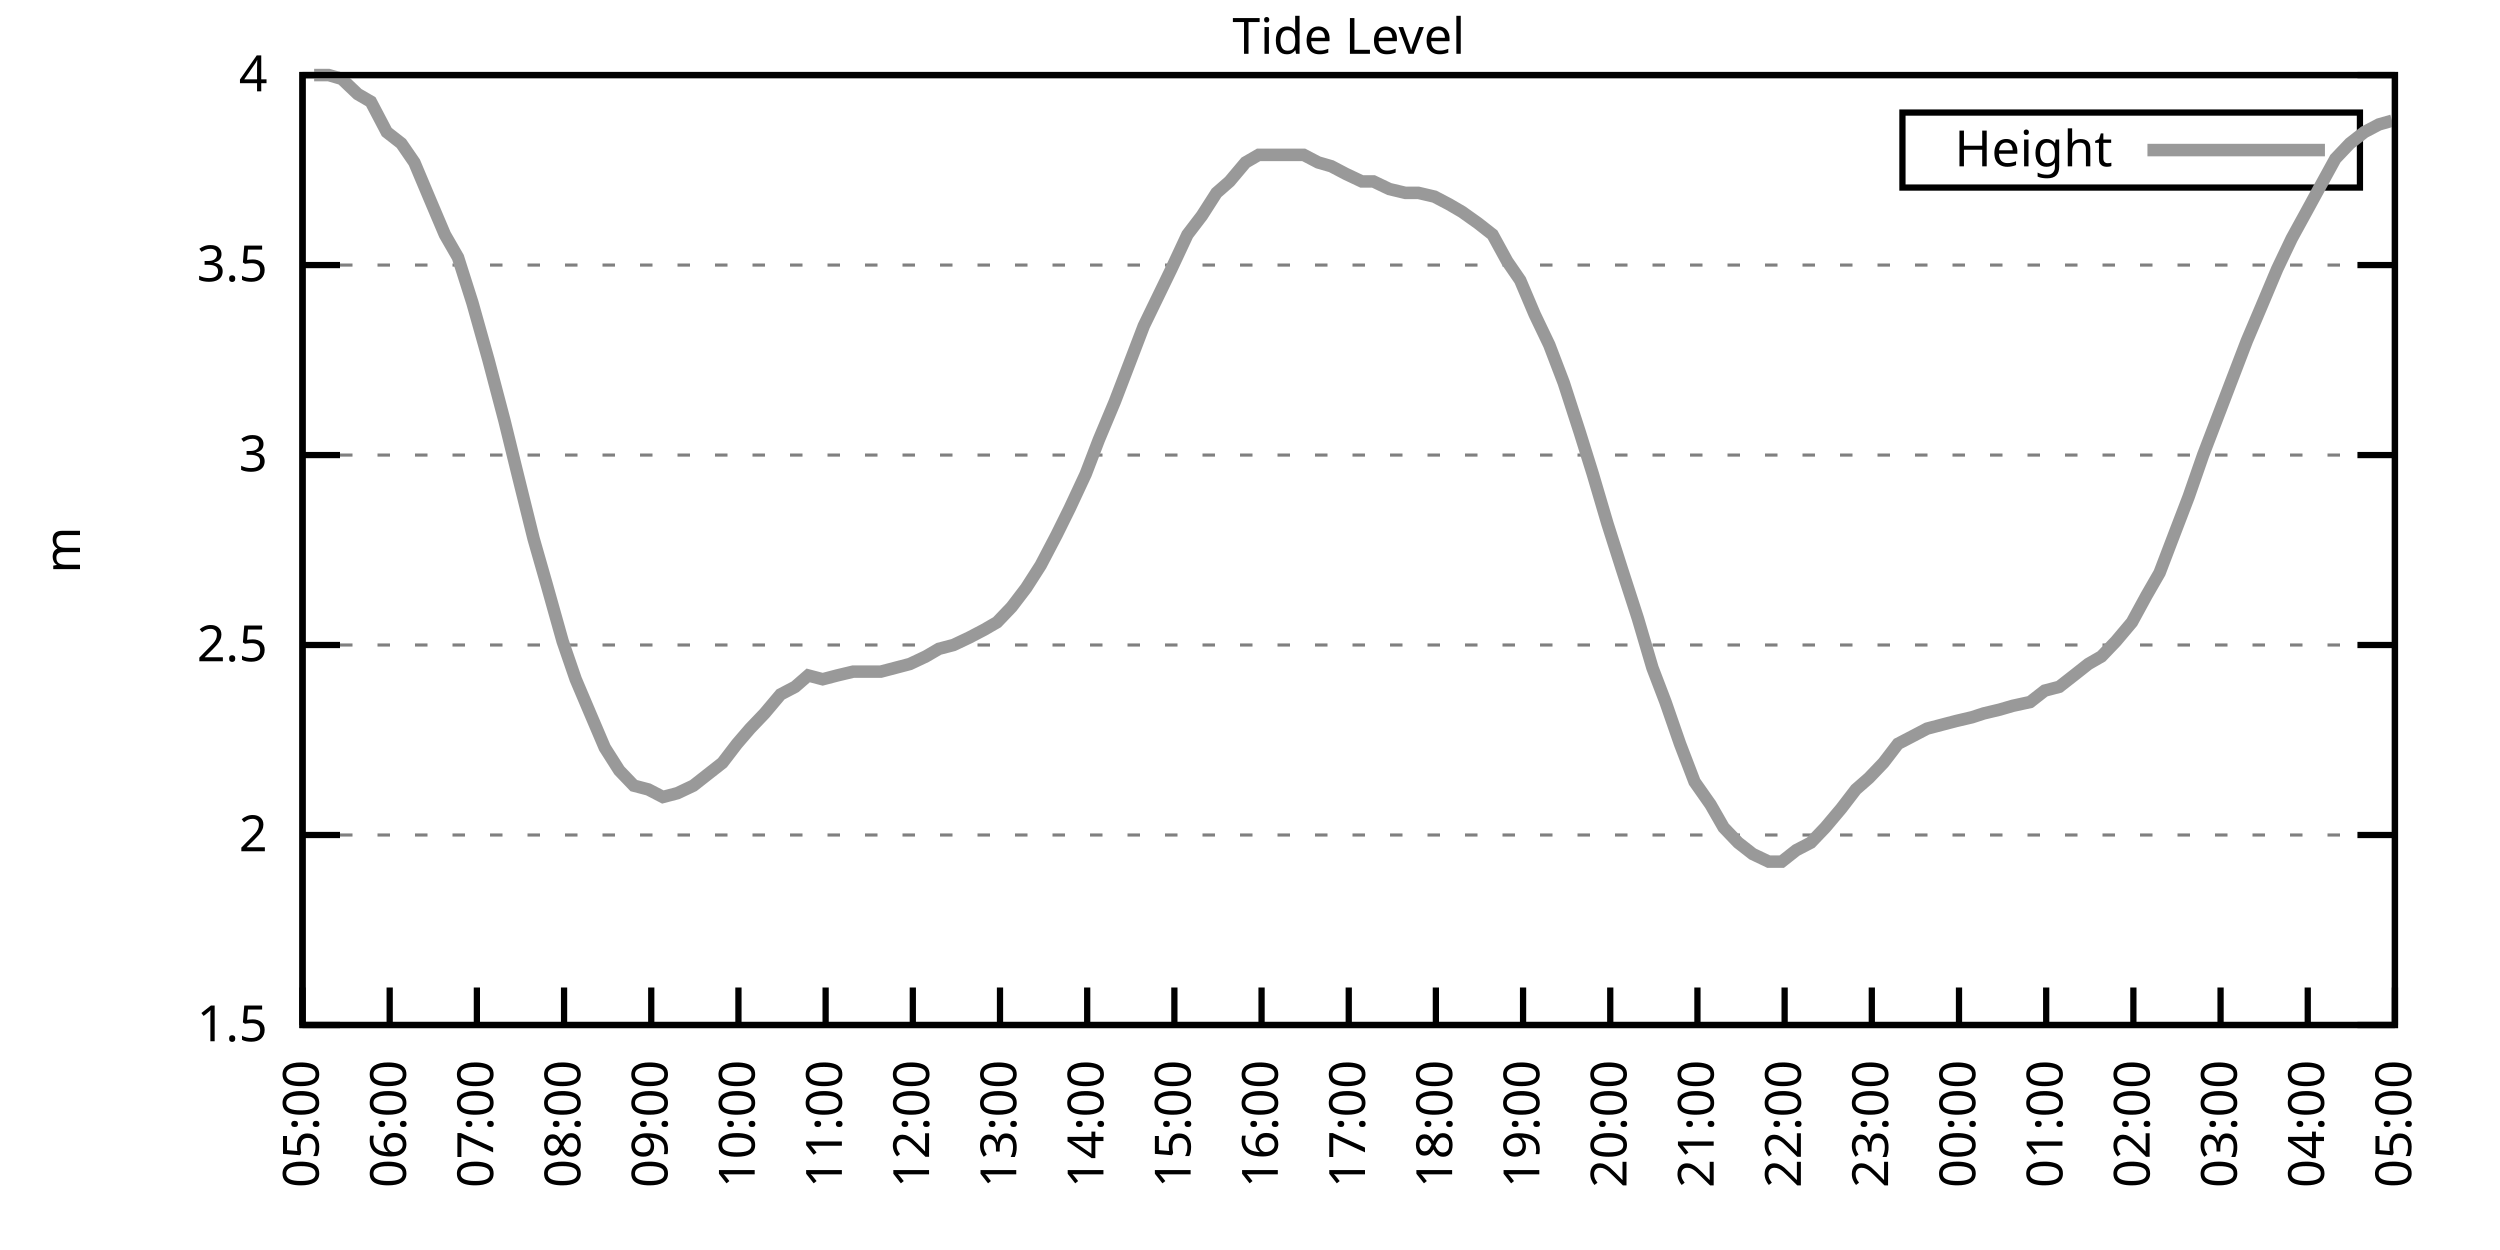
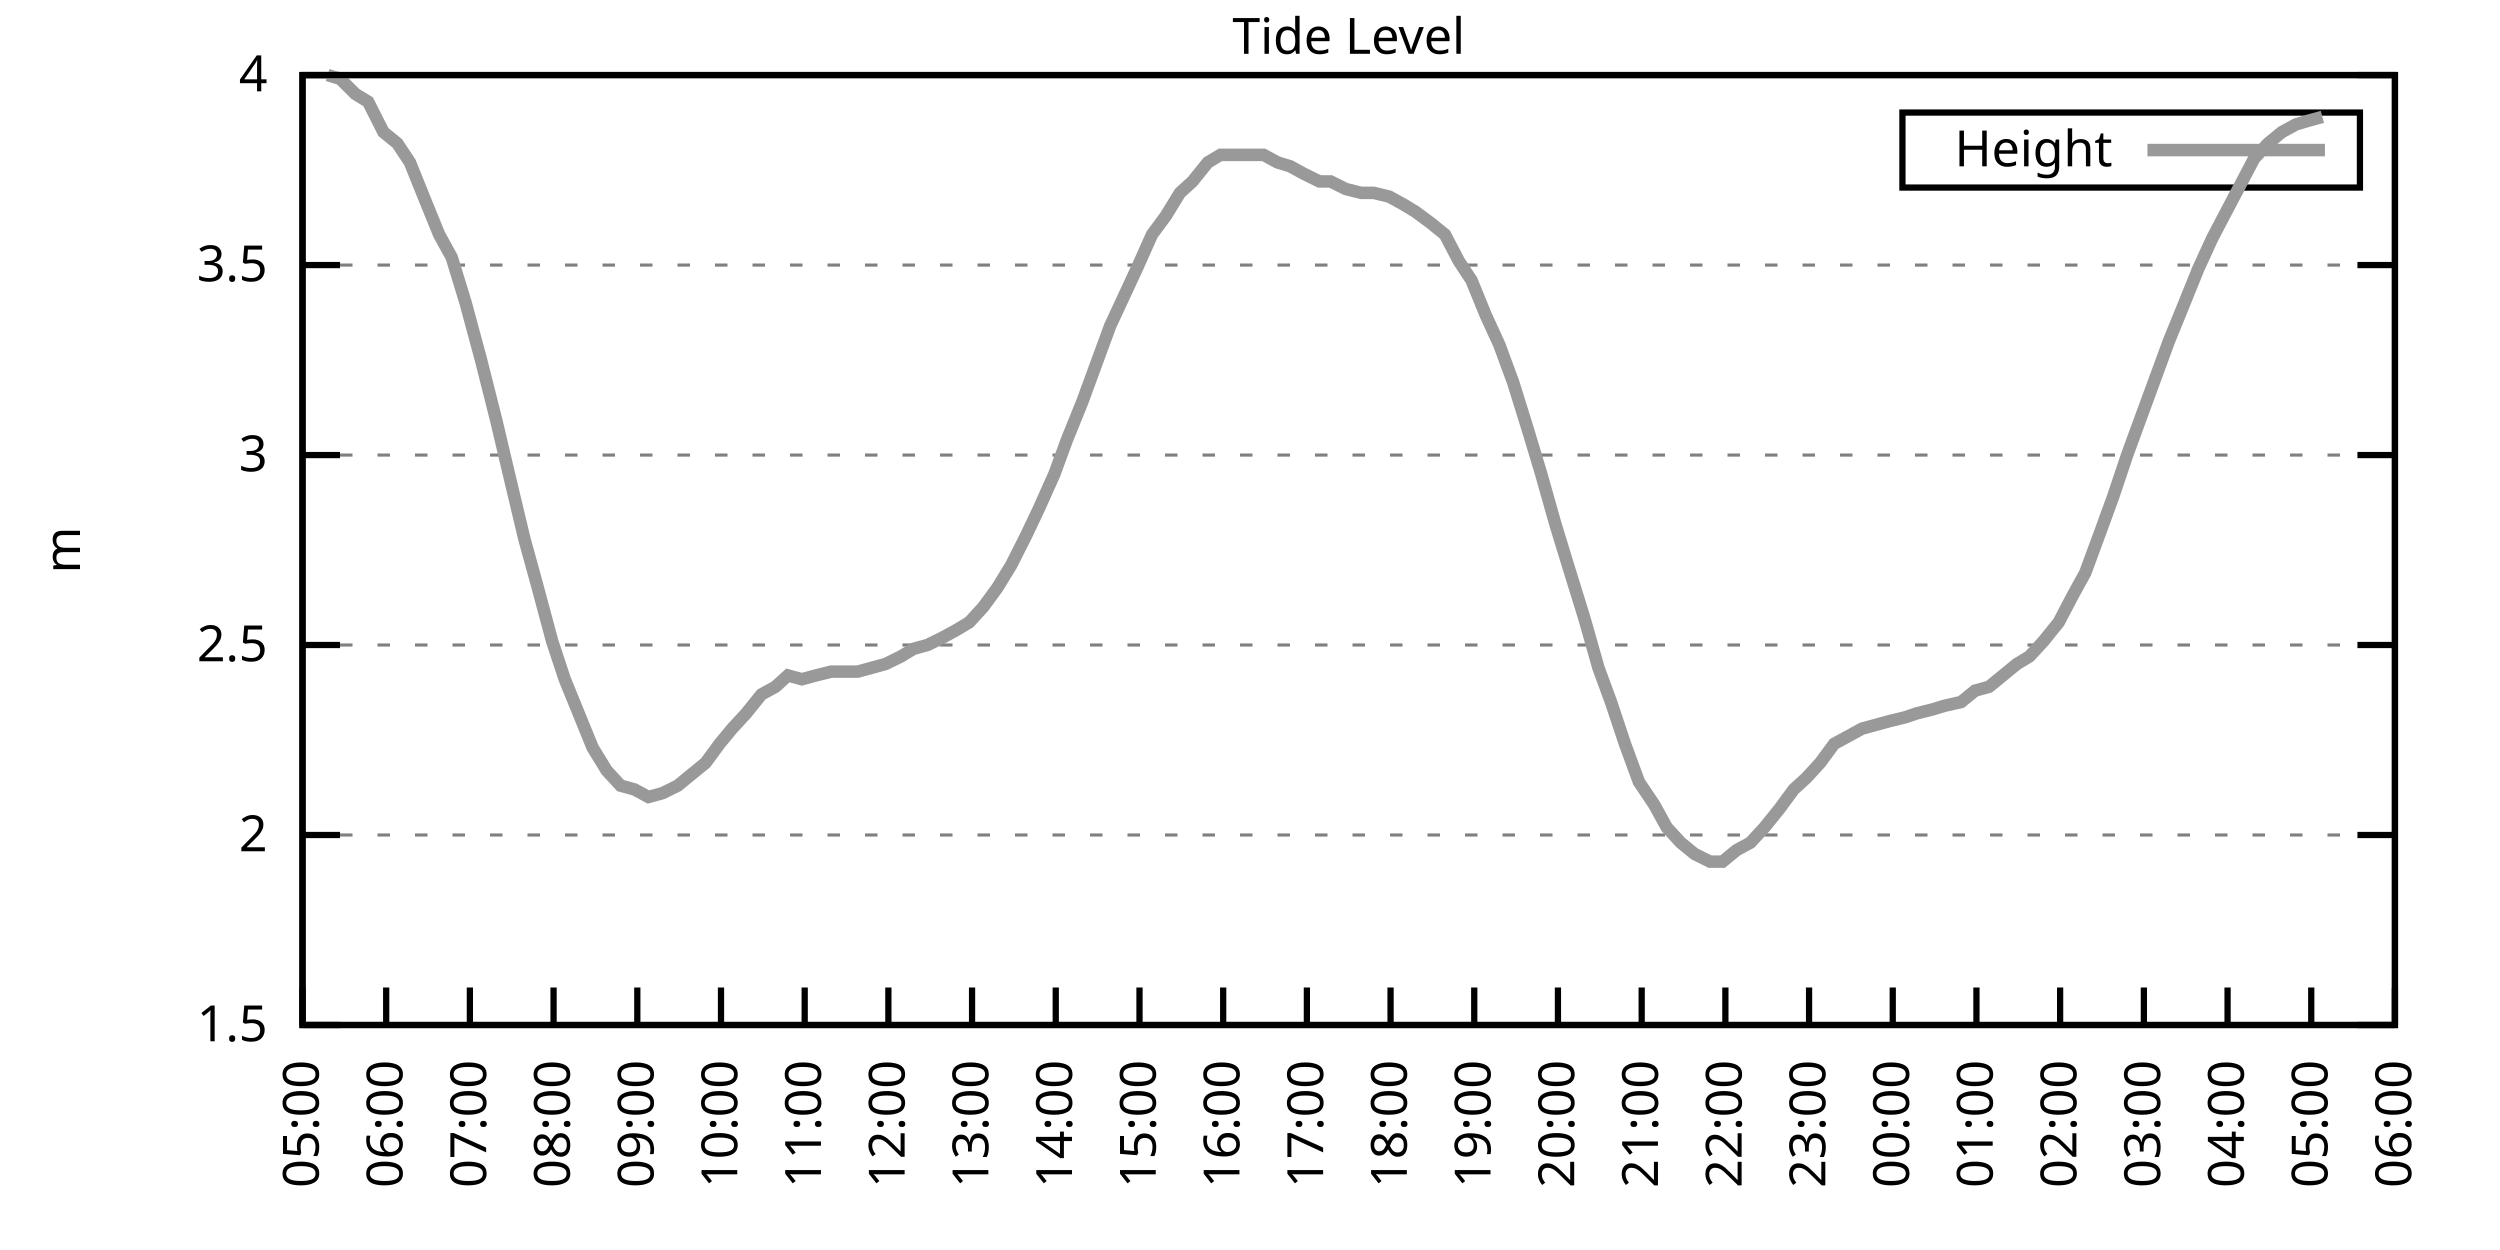
<svg xmlns="http://www.w3.org/2000/svg" xmlns:xlink="http://www.w3.org/1999/xlink" width="400" height="200" viewBox="0 0 400 200">
  <g id="gnuplot_canvas">
    <rect x="0" y="0" width="400" height="200" fill="none" />
    <defs>
      <circle id="gpDot" r="0.5" stroke-width="0.5" stroke="currentColor" />
      <path id="gpPt0" stroke-width="0.333" stroke="currentColor" d="M-1,0 h2 M0,-1 v2" />
      <path id="gpPt1" stroke-width="0.333" stroke="currentColor" d="M-1,-1 L1,1 M1,-1 L-1,1" />
      <path id="gpPt2" stroke-width="0.333" stroke="currentColor" d="M-1,0 L1,0 M0,-1 L0,1 M-1,-1 L1,1 M-1,1 L1,-1" />
      <rect id="gpPt3" stroke-width="0.333" stroke="currentColor" x="-1" y="-1" width="2" height="2" />
      <rect id="gpPt4" stroke-width="0.333" stroke="currentColor" fill="currentColor" x="-1" y="-1" width="2" height="2" />
      <circle id="gpPt5" stroke-width="0.333" stroke="currentColor" cx="0" cy="0" r="1" />
      <use xlink:href="#gpPt5" id="gpPt6" fill="currentColor" stroke="none" />
      <path id="gpPt7" stroke-width="0.333" stroke="currentColor" d="M0,-1.33 L-1.33,0.67 L1.33,0.67 z" />
      <use xlink:href="#gpPt7" id="gpPt8" fill="currentColor" stroke="none" />
      <use xlink:href="#gpPt7" id="gpPt9" stroke="currentColor" transform="rotate(180)" />
      <use xlink:href="#gpPt9" id="gpPt10" fill="currentColor" stroke="none" />
      <use xlink:href="#gpPt3" id="gpPt11" stroke="currentColor" transform="rotate(45)" />
      <use xlink:href="#gpPt11" id="gpPt12" fill="currentColor" stroke="none" />
      <path id="gpPt13" stroke-width="0.333" stroke="currentColor" d="M0,1.330 L1.265,0.411 L0.782,-1.067 L-0.782,-1.076 L-1.265,0.411 z" />
      <use xlink:href="#gpPt13" id="gpPt14" fill="currentColor" stroke="none" />
      <filter id="textbox" filterUnits="objectBoundingBox" x="0" y="0" height="1" width="1">
        <feFlood flood-color="white" flood-opacity="1" result="bgnd" />
        <feComposite in="SourceGraphic" in2="bgnd" operator="atop" />
      </filter>
      <filter id="greybox" filterUnits="objectBoundingBox" x="0" y="0" height="1" width="1">
        <feFlood flood-color="lightgrey" flood-opacity="1" result="grey" />
        <feComposite in="SourceGraphic" in2="grey" operator="atop" />
      </filter>
    </defs>
    <g fill="none" color="white" stroke="currentColor" stroke-width="1.00" stroke-linecap="butt" stroke-linejoin="miter">
</g>
    <g fill="none" color="black" stroke="currentColor" stroke-width="1.00" stroke-linecap="butt" stroke-linejoin="miter">
      <g stroke="none" shape-rendering="crispEdges">
        <polygon fill="rgb(255, 255, 255)" points="48.40,164.00 383.18,164.00 383.18,12.02 48.40,12.02 " />
      </g>
    </g>
    <g fill="none" color="black" stroke="currentColor" stroke-width="1.00" stroke-linecap="butt" stroke-linejoin="miter">
</g>
    <g fill="none" color="black" stroke="black" stroke-width="0.50" stroke-linecap="butt" stroke-linejoin="miter">
</g>
    <g fill="none" color="gray" stroke="currentColor" stroke-width="0.50" stroke-linecap="butt" stroke-linejoin="miter">
      <path stroke="gray" stroke-dasharray="2,4" class="gridline" d="M48.40,164.00 L383.19,164.00  " />
    </g>
    <g fill="none" color="gray" stroke="gray" stroke-width="1.00" stroke-linecap="butt" stroke-linejoin="miter">
</g>
    <g fill="none" color="black" stroke="currentColor" stroke-width="1.00" stroke-linecap="butt" stroke-linejoin="miter">
      <path stroke="black" d="M48.40,164.00 L54.40,164.00 M383.19,164.00 L377.19,164.00  " />
      <g transform="translate(42.80,166.60)" stroke="none" fill="black" font-family="Sans" font-size="8.00" text-anchor="end">
        <text>
          <tspan font-family="Sans"> 1.5</tspan>
        </text>
      </g>
    </g>
    <g fill="none" color="black" stroke="currentColor" stroke-width="1.00" stroke-linecap="butt" stroke-linejoin="miter">
</g>
    <g fill="none" color="black" stroke="black" stroke-width="0.50" stroke-linecap="butt" stroke-linejoin="miter">
</g>
    <g fill="none" color="gray" stroke="currentColor" stroke-width="0.50" stroke-linecap="butt" stroke-linejoin="miter">
      <path stroke="gray" stroke-dasharray="2,4" class="gridline" d="M48.40,133.60 L383.19,133.60  " />
    </g>
    <g fill="none" color="gray" stroke="gray" stroke-width="1.00" stroke-linecap="butt" stroke-linejoin="miter">
</g>
    <g fill="none" color="black" stroke="currentColor" stroke-width="1.00" stroke-linecap="butt" stroke-linejoin="miter">
      <path stroke="black" d="M48.40,133.60 L54.40,133.60 M383.19,133.60 L377.19,133.60  " />
      <g transform="translate(42.80,136.20)" stroke="none" fill="black" font-family="Sans" font-size="8.00" text-anchor="end">
        <text>
          <tspan font-family="Sans"> 2</tspan>
        </text>
      </g>
    </g>
    <g fill="none" color="black" stroke="currentColor" stroke-width="1.00" stroke-linecap="butt" stroke-linejoin="miter">
</g>
    <g fill="none" color="black" stroke="black" stroke-width="0.50" stroke-linecap="butt" stroke-linejoin="miter">
</g>
    <g fill="none" color="gray" stroke="currentColor" stroke-width="0.50" stroke-linecap="butt" stroke-linejoin="miter">
      <path stroke="gray" stroke-dasharray="2,4" class="gridline" d="M48.40,103.20 L383.19,103.20  " />
    </g>
    <g fill="none" color="gray" stroke="gray" stroke-width="1.00" stroke-linecap="butt" stroke-linejoin="miter">
</g>
    <g fill="none" color="black" stroke="currentColor" stroke-width="1.00" stroke-linecap="butt" stroke-linejoin="miter">
      <path stroke="black" d="M48.40,103.20 L54.40,103.20 M383.19,103.20 L377.19,103.20  " />
      <g transform="translate(42.80,105.80)" stroke="none" fill="black" font-family="Sans" font-size="8.00" text-anchor="end">
        <text>
          <tspan font-family="Sans"> 2.5</tspan>
        </text>
      </g>
    </g>
    <g fill="none" color="black" stroke="currentColor" stroke-width="1.00" stroke-linecap="butt" stroke-linejoin="miter">
</g>
    <g fill="none" color="black" stroke="black" stroke-width="0.50" stroke-linecap="butt" stroke-linejoin="miter">
</g>
    <g fill="none" color="gray" stroke="currentColor" stroke-width="0.50" stroke-linecap="butt" stroke-linejoin="miter">
      <path stroke="gray" stroke-dasharray="2,4" class="gridline" d="M48.40,72.81 L383.19,72.81  " />
    </g>
    <g fill="none" color="gray" stroke="gray" stroke-width="1.00" stroke-linecap="butt" stroke-linejoin="miter">
</g>
    <g fill="none" color="black" stroke="currentColor" stroke-width="1.00" stroke-linecap="butt" stroke-linejoin="miter">
      <path stroke="black" d="M48.40,72.81 L54.40,72.81 M383.19,72.81 L377.19,72.81  " />
      <g transform="translate(42.80,75.41)" stroke="none" fill="black" font-family="Sans" font-size="8.00" text-anchor="end">
        <text>
          <tspan font-family="Sans"> 3</tspan>
        </text>
      </g>
    </g>
    <g fill="none" color="black" stroke="currentColor" stroke-width="1.00" stroke-linecap="butt" stroke-linejoin="miter">
</g>
    <g fill="none" color="black" stroke="black" stroke-width="0.50" stroke-linecap="butt" stroke-linejoin="miter">
</g>
    <g fill="none" color="gray" stroke="currentColor" stroke-width="0.50" stroke-linecap="butt" stroke-linejoin="miter">
      <path stroke="gray" stroke-dasharray="2,4" class="gridline" d="M48.40,42.41 L383.19,42.41  " />
    </g>
    <g fill="none" color="gray" stroke="gray" stroke-width="1.00" stroke-linecap="butt" stroke-linejoin="miter">
</g>
    <g fill="none" color="black" stroke="currentColor" stroke-width="1.00" stroke-linecap="butt" stroke-linejoin="miter">
      <path stroke="black" d="M48.40,42.41 L54.40,42.41 M383.19,42.41 L377.19,42.41  " />
      <g transform="translate(42.80,45.01)" stroke="none" fill="black" font-family="Sans" font-size="8.00" text-anchor="end">
        <text>
          <tspan font-family="Sans"> 3.5</tspan>
        </text>
      </g>
    </g>
    <g fill="none" color="black" stroke="currentColor" stroke-width="1.00" stroke-linecap="butt" stroke-linejoin="miter">
</g>
    <g fill="none" color="black" stroke="black" stroke-width="0.50" stroke-linecap="butt" stroke-linejoin="miter">
</g>
    <g fill="none" color="gray" stroke="currentColor" stroke-width="0.50" stroke-linecap="butt" stroke-linejoin="miter">
      <path stroke="gray" stroke-dasharray="2,4" class="gridline" d="M48.40,12.01 L383.19,12.01  " />
    </g>
    <g fill="none" color="gray" stroke="gray" stroke-width="1.00" stroke-linecap="butt" stroke-linejoin="miter">
</g>
    <g fill="none" color="black" stroke="currentColor" stroke-width="1.00" stroke-linecap="butt" stroke-linejoin="miter">
      <path stroke="black" d="M48.40,12.01 L54.40,12.01 M383.19,12.01 L377.19,12.01  " />
      <g transform="translate(42.80,14.61)" stroke="none" fill="black" font-family="Sans" font-size="8.00" text-anchor="end">
        <text>
          <tspan font-family="Sans"> 4</tspan>
        </text>
      </g>
    </g>
    <g fill="none" color="black" stroke="currentColor" stroke-width="1.00" stroke-linecap="butt" stroke-linejoin="miter">
      <path stroke="black" d="M48.40,164.00 L48.40,158.00  " />
      <g transform="translate(51.00,169.60) rotate(270.00)" stroke="none" fill="black" font-family="Sans" font-size="8.00" text-anchor="end">
        <text>
          <tspan font-family="Sans">05:00</tspan>
        </text>
      </g>
    </g>
    <g fill="none" color="black" stroke="currentColor" stroke-width="1.00" stroke-linecap="butt" stroke-linejoin="miter">
-       <path stroke="black" d="M62.35,164.00 L62.35,158.00  " />
-       <g transform="translate(64.95,169.60) rotate(270.00)" stroke="none" fill="black" font-family="Sans" font-size="8.00" text-anchor="end">
+       <path stroke="black" d="M61.79,164.00 L61.79,158.00  " />
+       <g transform="translate(64.39,169.60) rotate(270.00)" stroke="none" fill="black" font-family="Sans" font-size="8.00" text-anchor="end">
        <text>
          <tspan font-family="Sans">06:00</tspan>
        </text>
      </g>
    </g>
    <g fill="none" color="black" stroke="currentColor" stroke-width="1.00" stroke-linecap="butt" stroke-linejoin="miter">
-       <path stroke="black" d="M76.30,164.00 L76.30,158.00  " />
-       <g transform="translate(78.90,169.60) rotate(270.00)" stroke="none" fill="black" font-family="Sans" font-size="8.00" text-anchor="end">
+       <path stroke="black" d="M75.18,164.00 L75.18,158.00  " />
+       <g transform="translate(77.78,169.60) rotate(270.00)" stroke="none" fill="black" font-family="Sans" font-size="8.00" text-anchor="end">
        <text>
          <tspan font-family="Sans">07:00</tspan>
        </text>
      </g>
    </g>
    <g fill="none" color="black" stroke="currentColor" stroke-width="1.00" stroke-linecap="butt" stroke-linejoin="miter">
-       <path stroke="black" d="M90.25,164.00 L90.25,158.00  " />
-       <g transform="translate(92.85,169.60) rotate(270.00)" stroke="none" fill="black" font-family="Sans" font-size="8.00" text-anchor="end">
+       <path stroke="black" d="M88.57,164.00 L88.57,158.00  " />
+       <g transform="translate(91.17,169.60) rotate(270.00)" stroke="none" fill="black" font-family="Sans" font-size="8.00" text-anchor="end">
        <text>
          <tspan font-family="Sans">08:00</tspan>
        </text>
      </g>
    </g>
    <g fill="none" color="black" stroke="currentColor" stroke-width="1.00" stroke-linecap="butt" stroke-linejoin="miter">
-       <path stroke="black" d="M104.20,164.00 L104.20,158.00  " />
-       <g transform="translate(106.80,169.60) rotate(270.00)" stroke="none" fill="black" font-family="Sans" font-size="8.00" text-anchor="end">
+       <path stroke="black" d="M101.97,164.00 L101.97,158.00  " />
+       <g transform="translate(104.57,169.60) rotate(270.00)" stroke="none" fill="black" font-family="Sans" font-size="8.00" text-anchor="end">
        <text>
          <tspan font-family="Sans">09:00</tspan>
        </text>
      </g>
    </g>
    <g fill="none" color="black" stroke="currentColor" stroke-width="1.00" stroke-linecap="butt" stroke-linejoin="miter">
-       <path stroke="black" d="M118.15,164.00 L118.15,158.00  " />
-       <g transform="translate(120.75,169.60) rotate(270.00)" stroke="none" fill="black" font-family="Sans" font-size="8.00" text-anchor="end">
+       <path stroke="black" d="M115.36,164.00 L115.36,158.00  " />
+       <g transform="translate(117.96,169.60) rotate(270.00)" stroke="none" fill="black" font-family="Sans" font-size="8.00" text-anchor="end">
        <text>
          <tspan font-family="Sans">10:00</tspan>
        </text>
      </g>
    </g>
    <g fill="none" color="black" stroke="currentColor" stroke-width="1.00" stroke-linecap="butt" stroke-linejoin="miter">
-       <path stroke="black" d="M132.10,164.00 L132.10,158.00  " />
-       <g transform="translate(134.70,169.60) rotate(270.00)" stroke="none" fill="black" font-family="Sans" font-size="8.00" text-anchor="end">
+       <path stroke="black" d="M128.75,164.00 L128.75,158.00  " />
+       <g transform="translate(131.35,169.60) rotate(270.00)" stroke="none" fill="black" font-family="Sans" font-size="8.00" text-anchor="end">
        <text>
          <tspan font-family="Sans">11:00</tspan>
        </text>
      </g>
    </g>
    <g fill="none" color="black" stroke="currentColor" stroke-width="1.00" stroke-linecap="butt" stroke-linejoin="miter">
-       <path stroke="black" d="M146.05,164.00 L146.05,158.00  " />
-       <g transform="translate(148.65,169.60) rotate(270.00)" stroke="none" fill="black" font-family="Sans" font-size="8.00" text-anchor="end">
+       <path stroke="black" d="M142.14,164.00 L142.14,158.00  " />
+       <g transform="translate(144.74,169.60) rotate(270.00)" stroke="none" fill="black" font-family="Sans" font-size="8.00" text-anchor="end">
        <text>
          <tspan font-family="Sans">12:00</tspan>
        </text>
      </g>
    </g>
    <g fill="none" color="black" stroke="currentColor" stroke-width="1.00" stroke-linecap="butt" stroke-linejoin="miter">
-       <path stroke="black" d="M160.00,164.00 L160.00,158.00  " />
-       <g transform="translate(162.60,169.60) rotate(270.00)" stroke="none" fill="black" font-family="Sans" font-size="8.00" text-anchor="end">
+       <path stroke="black" d="M155.53,164.00 L155.53,158.00  " />
+       <g transform="translate(158.13,169.60) rotate(270.00)" stroke="none" fill="black" font-family="Sans" font-size="8.00" text-anchor="end">
        <text>
          <tspan font-family="Sans">13:00</tspan>
        </text>
      </g>
    </g>
    <g fill="none" color="black" stroke="currentColor" stroke-width="1.00" stroke-linecap="butt" stroke-linejoin="miter">
-       <path stroke="black" d="M173.95,164.00 L173.95,158.00  " />
-       <g transform="translate(176.55,169.60) rotate(270.00)" stroke="none" fill="black" font-family="Sans" font-size="8.00" text-anchor="end">
+       <path stroke="black" d="M168.92,164.00 L168.92,158.00  " />
+       <g transform="translate(171.52,169.60) rotate(270.00)" stroke="none" fill="black" font-family="Sans" font-size="8.00" text-anchor="end">
        <text>
          <tspan font-family="Sans">14:00</tspan>
        </text>
      </g>
    </g>
    <g fill="none" color="black" stroke="currentColor" stroke-width="1.00" stroke-linecap="butt" stroke-linejoin="miter">
-       <path stroke="black" d="M187.90,164.00 L187.90,158.00  " />
-       <g transform="translate(190.50,169.60) rotate(270.00)" stroke="none" fill="black" font-family="Sans" font-size="8.00" text-anchor="end">
+       <path stroke="black" d="M182.32,164.00 L182.32,158.00  " />
+       <g transform="translate(184.92,169.60) rotate(270.00)" stroke="none" fill="black" font-family="Sans" font-size="8.00" text-anchor="end">
        <text>
          <tspan font-family="Sans">15:00</tspan>
        </text>
      </g>
    </g>
    <g fill="none" color="black" stroke="currentColor" stroke-width="1.00" stroke-linecap="butt" stroke-linejoin="miter">
-       <path stroke="black" d="M201.85,164.00 L201.85,158.00  " />
-       <g transform="translate(204.45,169.60) rotate(270.00)" stroke="none" fill="black" font-family="Sans" font-size="8.00" text-anchor="end">
+       <path stroke="black" d="M195.71,164.00 L195.71,158.00  " />
+       <g transform="translate(198.31,169.60) rotate(270.00)" stroke="none" fill="black" font-family="Sans" font-size="8.00" text-anchor="end">
        <text>
          <tspan font-family="Sans">16:00</tspan>
        </text>
      </g>
    </g>
    <g fill="none" color="black" stroke="currentColor" stroke-width="1.00" stroke-linecap="butt" stroke-linejoin="miter">
-       <path stroke="black" d="M215.80,164.00 L215.80,158.00  " />
-       <g transform="translate(218.40,169.60) rotate(270.00)" stroke="none" fill="black" font-family="Sans" font-size="8.00" text-anchor="end">
+       <path stroke="black" d="M209.10,164.00 L209.10,158.00  " />
+       <g transform="translate(211.70,169.60) rotate(270.00)" stroke="none" fill="black" font-family="Sans" font-size="8.00" text-anchor="end">
        <text>
          <tspan font-family="Sans">17:00</tspan>
        </text>
      </g>
    </g>
    <g fill="none" color="black" stroke="currentColor" stroke-width="1.00" stroke-linecap="butt" stroke-linejoin="miter">
-       <path stroke="black" d="M229.74,164.00 L229.74,158.00  " />
-       <g transform="translate(232.34,169.60) rotate(270.00)" stroke="none" fill="black" font-family="Sans" font-size="8.00" text-anchor="end">
+       <path stroke="black" d="M222.49,164.00 L222.49,158.00  " />
+       <g transform="translate(225.09,169.60) rotate(270.00)" stroke="none" fill="black" font-family="Sans" font-size="8.00" text-anchor="end">
        <text>
          <tspan font-family="Sans">18:00</tspan>
        </text>
      </g>
    </g>
    <g fill="none" color="black" stroke="currentColor" stroke-width="1.00" stroke-linecap="butt" stroke-linejoin="miter">
-       <path stroke="black" d="M243.69,164.00 L243.69,158.00  " />
-       <g transform="translate(246.29,169.60) rotate(270.00)" stroke="none" fill="black" font-family="Sans" font-size="8.00" text-anchor="end">
+       <path stroke="black" d="M235.88,164.00 L235.88,158.00  " />
+       <g transform="translate(238.48,169.60) rotate(270.00)" stroke="none" fill="black" font-family="Sans" font-size="8.00" text-anchor="end">
        <text>
          <tspan font-family="Sans">19:00</tspan>
        </text>
      </g>
    </g>
    <g fill="none" color="black" stroke="currentColor" stroke-width="1.00" stroke-linecap="butt" stroke-linejoin="miter">
-       <path stroke="black" d="M257.64,164.00 L257.64,158.00  " />
-       <g transform="translate(260.24,169.60) rotate(270.00)" stroke="none" fill="black" font-family="Sans" font-size="8.00" text-anchor="end">
+       <path stroke="black" d="M249.27,164.00 L249.27,158.00  " />
+       <g transform="translate(251.87,169.60) rotate(270.00)" stroke="none" fill="black" font-family="Sans" font-size="8.00" text-anchor="end">
        <text>
          <tspan font-family="Sans">20:00</tspan>
        </text>
      </g>
    </g>
    <g fill="none" color="black" stroke="currentColor" stroke-width="1.00" stroke-linecap="butt" stroke-linejoin="miter">
-       <path stroke="black" d="M271.59,164.00 L271.59,158.00  " />
-       <g transform="translate(274.19,169.60) rotate(270.00)" stroke="none" fill="black" font-family="Sans" font-size="8.00" text-anchor="end">
+       <path stroke="black" d="M262.67,164.00 L262.67,158.00  " />
+       <g transform="translate(265.27,169.60) rotate(270.00)" stroke="none" fill="black" font-family="Sans" font-size="8.00" text-anchor="end">
        <text>
          <tspan font-family="Sans">21:00</tspan>
        </text>
      </g>
    </g>
    <g fill="none" color="black" stroke="currentColor" stroke-width="1.00" stroke-linecap="butt" stroke-linejoin="miter">
-       <path stroke="black" d="M285.54,164.00 L285.54,158.00  " />
-       <g transform="translate(288.14,169.60) rotate(270.00)" stroke="none" fill="black" font-family="Sans" font-size="8.00" text-anchor="end">
+       <path stroke="black" d="M276.06,164.00 L276.06,158.00  " />
+       <g transform="translate(278.66,169.60) rotate(270.00)" stroke="none" fill="black" font-family="Sans" font-size="8.00" text-anchor="end">
        <text>
          <tspan font-family="Sans">22:00</tspan>
        </text>
      </g>
    </g>
    <g fill="none" color="black" stroke="currentColor" stroke-width="1.00" stroke-linecap="butt" stroke-linejoin="miter">
-       <path stroke="black" d="M299.49,164.00 L299.49,158.00  " />
-       <g transform="translate(302.09,169.60) rotate(270.00)" stroke="none" fill="black" font-family="Sans" font-size="8.00" text-anchor="end">
+       <path stroke="black" d="M289.45,164.00 L289.45,158.00  " />
+       <g transform="translate(292.05,169.60) rotate(270.00)" stroke="none" fill="black" font-family="Sans" font-size="8.00" text-anchor="end">
        <text>
          <tspan font-family="Sans">23:00</tspan>
        </text>
      </g>
    </g>
    <g fill="none" color="black" stroke="currentColor" stroke-width="1.00" stroke-linecap="butt" stroke-linejoin="miter">
-       <path stroke="black" d="M313.44,164.00 L313.44,158.00  " />
-       <g transform="translate(316.04,169.60) rotate(270.00)" stroke="none" fill="black" font-family="Sans" font-size="8.00" text-anchor="end">
+       <path stroke="black" d="M302.84,164.00 L302.84,158.00  " />
+       <g transform="translate(305.44,169.60) rotate(270.00)" stroke="none" fill="black" font-family="Sans" font-size="8.00" text-anchor="end">
        <text>
          <tspan font-family="Sans">00:00</tspan>
        </text>
      </g>
    </g>
    <g fill="none" color="black" stroke="currentColor" stroke-width="1.00" stroke-linecap="butt" stroke-linejoin="miter">
-       <path stroke="black" d="M327.39,164.00 L327.39,158.00  " />
-       <g transform="translate(329.99,169.60) rotate(270.00)" stroke="none" fill="black" font-family="Sans" font-size="8.00" text-anchor="end">
+       <path stroke="black" d="M316.23,164.00 L316.23,158.00  " />
+       <g transform="translate(318.83,169.60) rotate(270.00)" stroke="none" fill="black" font-family="Sans" font-size="8.00" text-anchor="end">
        <text>
          <tspan font-family="Sans">01:00</tspan>
        </text>
      </g>
    </g>
    <g fill="none" color="black" stroke="currentColor" stroke-width="1.00" stroke-linecap="butt" stroke-linejoin="miter">
-       <path stroke="black" d="M341.34,164.00 L341.34,158.00  " />
-       <g transform="translate(343.94,169.60) rotate(270.00)" stroke="none" fill="black" font-family="Sans" font-size="8.00" text-anchor="end">
+       <path stroke="black" d="M329.62,164.00 L329.62,158.00  " />
+       <g transform="translate(332.22,169.60) rotate(270.00)" stroke="none" fill="black" font-family="Sans" font-size="8.00" text-anchor="end">
        <text>
          <tspan font-family="Sans">02:00</tspan>
        </text>
      </g>
    </g>
    <g fill="none" color="black" stroke="currentColor" stroke-width="1.00" stroke-linecap="butt" stroke-linejoin="miter">
-       <path stroke="black" d="M355.29,164.00 L355.29,158.00  " />
-       <g transform="translate(357.89,169.60) rotate(270.00)" stroke="none" fill="black" font-family="Sans" font-size="8.00" text-anchor="end">
+       <path stroke="black" d="M343.02,164.00 L343.02,158.00  " />
+       <g transform="translate(345.62,169.60) rotate(270.00)" stroke="none" fill="black" font-family="Sans" font-size="8.00" text-anchor="end">
        <text>
          <tspan font-family="Sans">03:00</tspan>
        </text>
      </g>
    </g>
    <g fill="none" color="black" stroke="currentColor" stroke-width="1.00" stroke-linecap="butt" stroke-linejoin="miter">
-       <path stroke="black" d="M369.24,164.00 L369.24,158.00  " />
-       <g transform="translate(371.84,169.60) rotate(270.00)" stroke="none" fill="black" font-family="Sans" font-size="8.00" text-anchor="end">
+       <path stroke="black" d="M356.41,164.00 L356.41,158.00  " />
+       <g transform="translate(359.01,169.60) rotate(270.00)" stroke="none" fill="black" font-family="Sans" font-size="8.00" text-anchor="end">
        <text>
          <tspan font-family="Sans">04:00</tspan>
+         </text>
+       </g>
+     </g>
+     <g fill="none" color="black" stroke="currentColor" stroke-width="1.00" stroke-linecap="butt" stroke-linejoin="miter">
+       <path stroke="black" d="M369.80,164.00 L369.80,158.00  " />
+       <g transform="translate(372.40,169.60) rotate(270.00)" stroke="none" fill="black" font-family="Sans" font-size="8.00" text-anchor="end">
+         <text>
+           <tspan font-family="Sans">05:00</tspan>
        </text>
      </g>
    </g>
    <g fill="none" color="black" stroke="currentColor" stroke-width="1.00" stroke-linecap="butt" stroke-linejoin="miter">
      <path stroke="black" d="M383.19,164.00 L383.19,158.00  " />
      <g transform="translate(385.79,169.60) rotate(270.00)" stroke="none" fill="black" font-family="Sans" font-size="8.00" text-anchor="end">
        <text>
-           <tspan font-family="Sans">05:00</tspan>
+           <tspan font-family="Sans">06:00</tspan>
        </text>
      </g>
    </g>
    <g fill="none" color="black" stroke="currentColor" stroke-width="1.00" stroke-linecap="butt" stroke-linejoin="miter">
</g>
    <g fill="none" color="black" stroke="currentColor" stroke-width="1.00" stroke-linecap="butt" stroke-linejoin="miter">
      <path stroke="black" d="M48.40,12.01 L48.40,164.00 L383.19,164.00 L383.19,12.01 L48.40,12.01 Z  " />
    </g>
    <g fill="none" color="black" stroke="currentColor" stroke-width="1.00" stroke-linecap="butt" stroke-linejoin="miter">
</g>
    <g fill="none" color="black" stroke="currentColor" stroke-width="1.00" stroke-linecap="butt" stroke-linejoin="miter">
      <path stroke="black" d="M304.39,30.01 L304.39,18.01 L377.59,18.01 L377.59,30.01 L304.39,30.01 Z  " />
    </g>
    <g id="Tide_level_plot_1">
      <g fill="none" color="white" stroke="black" stroke-width="2.00" stroke-linecap="butt" stroke-linejoin="miter">
</g>
      <g fill="none" color="black" stroke="currentColor" stroke-width="2.00" stroke-linecap="butt" stroke-linejoin="miter">
        <g transform="translate(337.99,26.61)" stroke="none" fill="black" font-family="Sans" font-size="8.00" text-anchor="end">
          <text>
            <tspan font-family="Sans">Height</tspan>
          </text>
        </g>
      </g>
      <g fill="none" color="black" stroke="currentColor" stroke-width="2.00" stroke-linecap="butt" stroke-linejoin="miter">
-         <path stroke="rgb(153, 153, 153)" d="M343.59,24.01 L371.99,24.01 M50.26,12.01 L52.58,12.01 L54.68,12.62 L57.23,15.05 L59.33,16.27 L61.88,21.13   L64.21,22.95 L66.30,25.99 L68.86,32.07 L71.18,37.54 L73.28,41.19 L75.60,48.49 L78.16,57.61 L80.72,67.33   L82.81,75.85 L85.37,86.18 L87.46,93.48 L90.02,102.60 L92.11,108.68 L94.43,114.15 L96.76,119.62 L99.08,123.27   L101.41,125.70 L103.73,126.31 L106.06,127.52 L108.38,126.91 L110.94,125.70 L113.27,123.87 L115.59,122.05 L117.92,119.01   L120.01,116.58 L122.33,114.15 L124.89,111.11 L127.22,109.89 L129.31,108.07 L131.63,108.68 L133.96,108.07 L136.51,107.46   L138.61,107.46 L140.93,107.46 L143.26,106.85 L145.58,106.24 L148.14,105.03 L150.23,103.81 L152.56,103.20 L155.11,101.99   L157.44,100.77 L159.53,99.56 L161.86,97.12 L164.18,94.08 L166.51,90.44 L169.06,85.57 L171.16,81.32 L173.71,75.85   L175.81,70.37 L178.36,64.29 L180.69,58.21 L183.01,52.14 L187.43,43.02 L189.99,37.54 L192.31,34.50 L194.64,30.86   L196.73,29.03 L199.29,25.99 L201.38,24.78 L203.71,24.78 L206.26,24.78 L208.59,24.78 L210.91,25.99 L213.01,26.60   L215.33,27.82 L217.89,29.03 L219.75,29.03 L222.30,30.25 L224.86,30.86 L226.95,30.86 L229.51,31.46 L231.84,32.68   L233.93,33.90 L236.49,35.72 L238.81,37.54 L241.14,41.80 L243.23,44.84 L245.55,50.31 L247.88,55.18 L250.20,61.25   L252.76,69.16 L254.85,75.85 L257.18,83.75 L259.50,91.04 L262.06,98.95 L264.39,106.85 L266.48,112.32 L268.80,119.01   L271.13,125.09 L273.69,128.74 L275.78,132.39 L278.10,134.82 L280.43,136.64 L282.99,137.86 L285.08,137.86 L287.40,136.03   L289.73,134.82 L292.05,132.39 L294.61,129.35 L296.94,126.31 L299.03,124.48 L301.35,122.05 L303.68,119.01 L306.00,117.80   L308.33,116.58 L310.65,115.97 L312.98,115.36 L315.53,114.76 L317.39,114.15 L319.95,113.54 L322.04,112.93 L324.83,112.32   L327.16,110.50 L329.48,109.89 L331.81,108.07 L334.13,106.24 L336.23,105.03 L338.55,102.60 L341.11,99.56 L343.43,95.30   L345.53,91.65 L348.08,84.97 L350.18,79.49 L352.50,72.81 L355.06,66.12 L356.92,61.25 L359.48,54.57 L361.80,49.10   L364.36,43.02 L366.68,38.15 L369.01,33.90 L371.33,29.64 L373.66,25.39 L375.98,22.95 L378.31,21.13 L380.63,19.91   L382.73,19.31  " />
+         <path stroke="rgb(153, 153, 153)" d="M343.59,24.01 L371.99,24.01 M52.42,12.01 L54.43,12.62 L56.88,15.05 L58.89,16.27 L61.35,21.13 L63.58,22.95   L65.59,25.99 L68.04,32.07 L70.27,37.54 L72.28,41.19 L74.51,48.49 L76.97,57.61 L79.42,67.33 L81.43,75.85   L83.89,86.18 L85.90,93.48 L88.35,102.60 L90.36,108.68 L92.59,114.15 L94.82,119.62 L97.06,123.27 L99.29,125.70   L101.52,126.31 L103.75,127.52 L105.98,126.91 L108.44,125.70 L110.67,123.87 L112.90,122.05 L115.13,119.01 L117.14,116.58   L119.38,114.15 L121.83,111.11 L124.06,109.89 L126.07,108.07 L128.30,108.68 L130.54,108.07 L132.99,107.46 L135.00,107.46   L137.23,107.46 L139.46,106.85 L141.69,106.24 L144.15,105.03 L146.16,103.81 L148.39,103.20 L150.85,101.99 L153.08,100.77   L155.09,99.56 L157.32,97.12 L159.55,94.08 L161.78,90.44 L164.24,85.57 L166.25,81.32 L168.70,75.85 L170.71,70.37   L173.17,64.29 L175.40,58.21 L177.63,52.14 L181.87,43.02 L184.32,37.54 L186.56,34.50 L188.79,30.86 L190.80,29.03   L193.25,25.99 L195.26,24.78 L197.49,24.78 L199.95,24.78 L202.18,24.78 L204.41,25.99 L206.42,26.60 L208.65,27.82   L211.11,29.03 L212.89,29.03 L215.35,30.25 L217.80,30.86 L219.81,30.86 L222.27,31.46 L224.50,32.68 L226.51,33.90   L228.96,35.72 L231.20,37.54 L233.43,41.80 L235.44,44.84 L237.67,50.31 L239.90,55.18 L242.13,61.25 L244.59,69.16   L246.60,75.85 L248.83,83.75 L251.06,91.04 L253.51,98.95 L255.75,106.85 L257.76,112.32 L259.99,119.01 L262.22,125.09   L264.67,128.74 L266.68,132.39 L268.92,134.82 L271.15,136.64 L273.60,137.86 L275.61,137.86 L277.84,136.03 L280.07,134.82   L282.31,132.39 L284.76,129.35 L286.99,126.31 L289.00,124.48 L291.23,122.05 L293.47,119.01 L295.70,117.80 L297.93,116.58   L300.16,115.97 L302.39,115.36 L304.85,114.76 L306.63,114.15 L309.09,113.54 L311.10,112.93 L313.78,112.32 L316.01,110.50   L318.24,109.89 L320.47,108.07 L322.70,106.24 L324.71,105.03 L326.95,102.60 L329.40,99.56 L331.63,95.30 L333.64,91.65   L336.10,84.97 L338.10,79.49 L340.34,72.81 L342.79,66.12 L344.58,61.25 L347.03,54.57 L349.26,49.10 L351.72,43.02   L353.95,38.15 L356.18,33.90 L358.42,29.64 L360.65,25.39 L362.88,22.95 L365.11,21.13 L367.34,19.91 L369.35,19.31   L371.58,18.70  " />
      </g>
    </g>
    <g fill="none" color="black" stroke="currentColor" stroke-width="2.00" stroke-linecap="butt" stroke-linejoin="miter">
</g>
    <g fill="none" color="black" stroke="black" stroke-width="1.00" stroke-linecap="butt" stroke-linejoin="miter">
</g>
    <g fill="none" color="black" stroke="currentColor" stroke-width="1.00" stroke-linecap="butt" stroke-linejoin="miter">
      <path stroke="black" d="M48.40,12.01 L48.40,164.00 L383.19,164.00 L383.19,12.01 L48.40,12.01 Z  " />
      <g transform="translate(12.80,88.01) rotate(270.00)" stroke="none" fill="black" font-family="Sans" font-size="8.00" text-anchor="middle">
        <text>
          <tspan font-family="Sans">m</tspan>
        </text>
      </g>
    </g>
    <g fill="none" color="black" stroke="currentColor" stroke-width="1.00" stroke-linecap="butt" stroke-linejoin="miter">
</g>
    <g fill="none" color="black" stroke="currentColor" stroke-width="1.00" stroke-linecap="butt" stroke-linejoin="miter">
      <g transform="translate(215.79,8.61)" stroke="none" fill="black" font-family="Sans" font-size="8.00" text-anchor="middle">
        <text>
          <tspan font-family="Sans">Tide Level</tspan>
        </text>
      </g>
    </g>
    <g fill="none" color="black" stroke="currentColor" stroke-width="1.00" stroke-linecap="butt" stroke-linejoin="miter">
</g>
  </g>
</svg>
